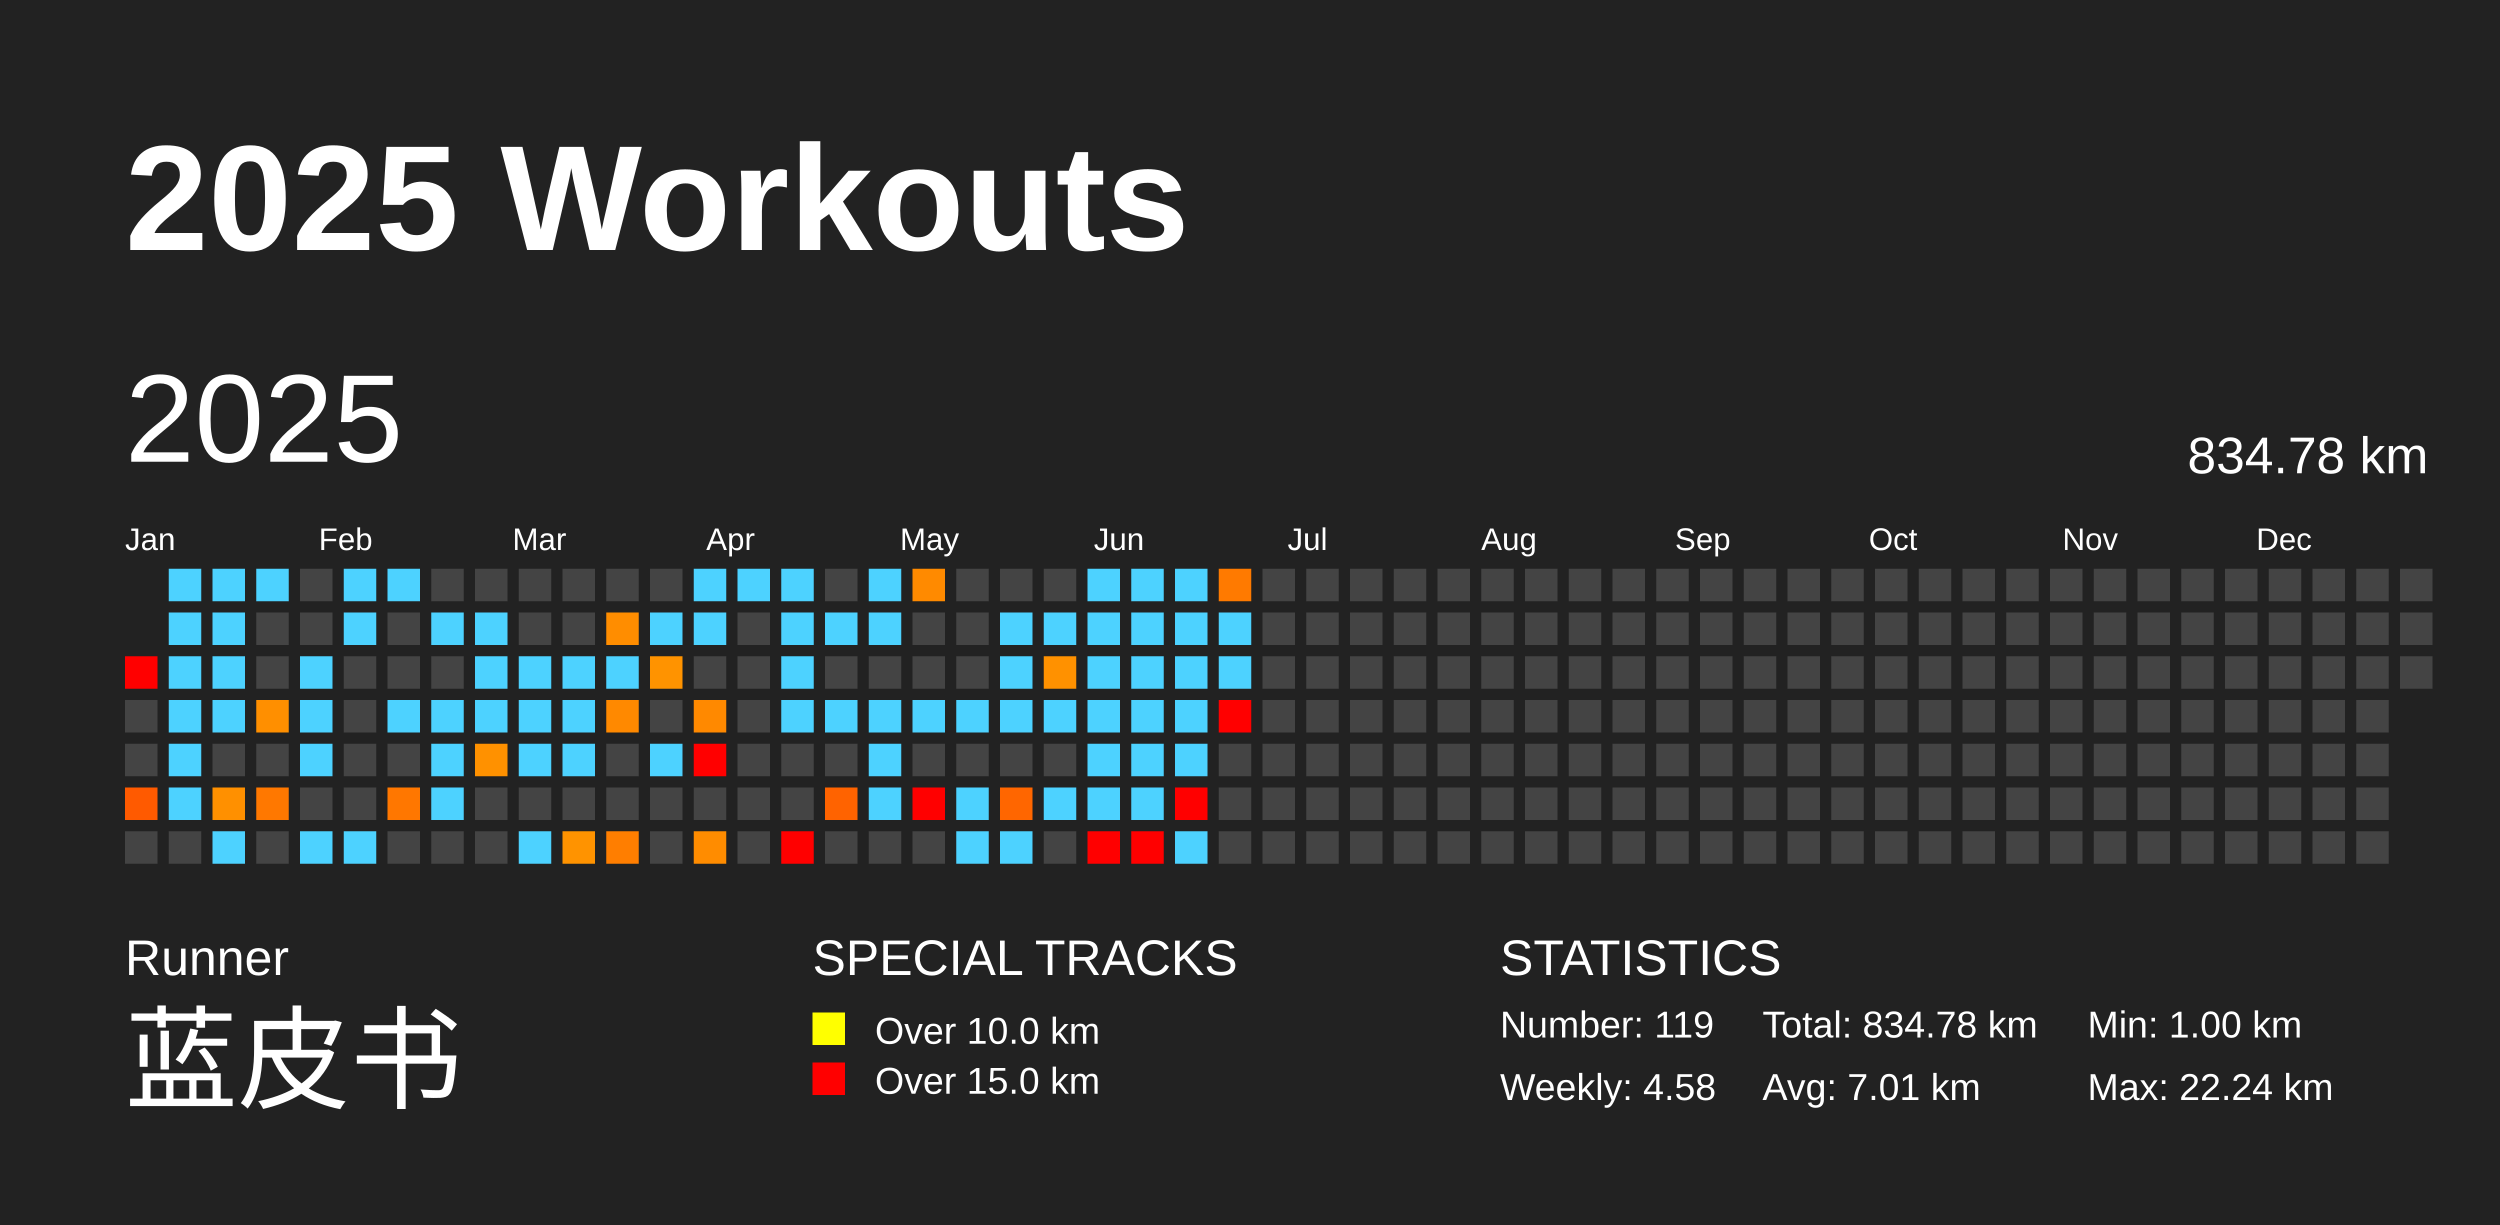
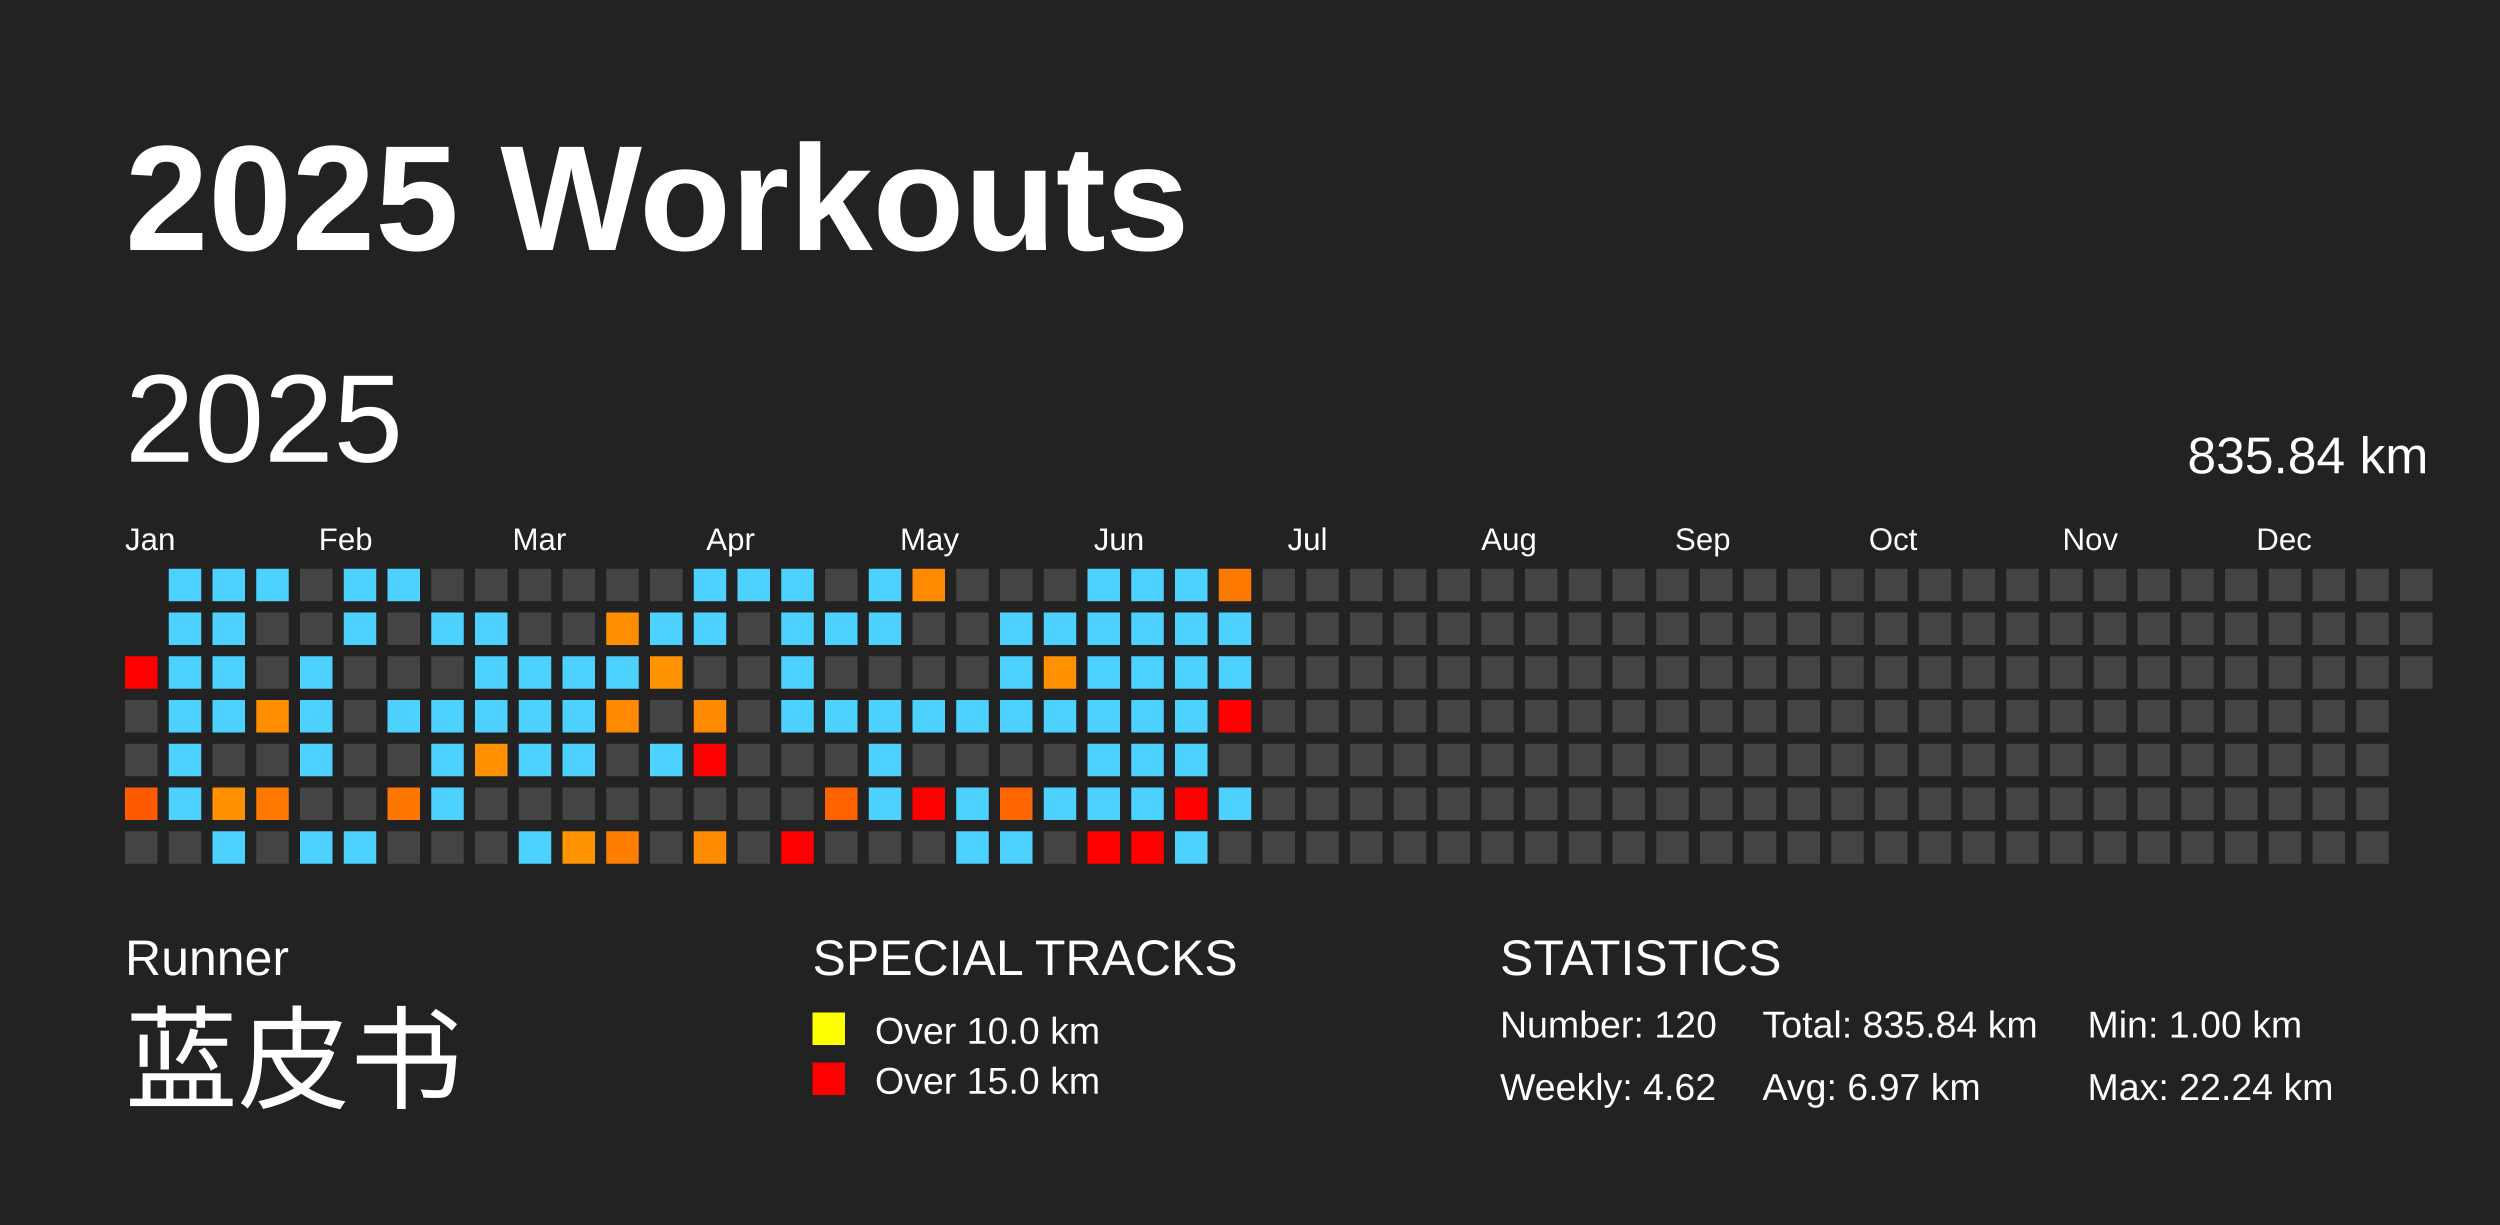
<svg xmlns="http://www.w3.org/2000/svg" baseProfile="full" height="98mm" version="1.1" viewBox="0,0,200,98" width="200mm">
  <defs />
  <rect fill="#222222" height="98" width="200" x="0" y="0" />
  <text fill="#FFFFFF" style="font-size:12px; font-family:Arial; font-weight:bold;" x="10" y="20">2025 Workouts</text>
  <text fill="#FFFFFF" style="font-size:4px; font-family:Arial" x="10" y="78">Runner</text>
  <text fill="#FFFFFF" style="font-size:9px; font-family:Arial" x="10" y="88">蓝皮书</text>
  <text fill="#FFFFFF" style="font-size:4px; font-family:Arial" x="65" y="78">SPECIAL TRACKS</text>
  <rect fill="yellow" height="2.6" width="2.6" x="65" y="81" />
  <text fill="#FFFFFF" style="font-size:3px; font-family:Arial" x="70" y="83.5">Over 10.0 km</text>
  <rect fill="red" height="2.6" width="2.6" x="65" y="85" />
  <text fill="#FFFFFF" style="font-size:3px; font-family:Arial" x="70" y="87.5">Over 15.0 km</text>
  <text fill="#FFFFFF" style="font-size:4px; font-family:Arial" x="120" y="78">STATISTICS</text>
-   <text fill="#FFFFFF" style="font-size:3px; font-family:Arial" x="120" y="83">Number: 119</text>
-   <text fill="#FFFFFF" style="font-size:3px; font-family:Arial" x="120" y="88">Weekly: 4.58</text>
-   <text fill="#FFFFFF" style="font-size:3px; font-family:Arial" x="141" y="83">Total: 834.78 km</text>
-   <text fill="#FFFFFF" style="font-size:3px; font-family:Arial" x="141" y="88">Avg: 7.01 km</text>
+   <text fill="#FFFFFF" style="font-size:3px; font-family:Arial" x="120" y="83">Number: 120</text>
+   <text fill="#FFFFFF" style="font-size:3px; font-family:Arial" x="120" y="88">Weekly: 4.62</text>
+   <text fill="#FFFFFF" style="font-size:3px; font-family:Arial" x="141" y="83">Total: 835.84 km</text>
+   <text fill="#FFFFFF" style="font-size:3px; font-family:Arial" x="141" y="88">Avg: 6.97 km</text>
  <text fill="#FFFFFF" style="font-size:3px; font-family:Arial" x="167" y="83">Min: 1.00 km</text>
  <text fill="#FFFFFF" style="font-size:3px; font-family:Arial" x="167" y="88">Max: 22.24 km</text>
  <text dominant-baseline="hanging" fill="#FFFFFF" style="font-size:10.0px; font-family:Arial;" x="10" y="30">2025</text>
-   <text dominant-baseline="hanging" fill="#FFFFFF" style="font-size:4.125px; font-family:Arial;" x="175" y="35">834.78 km</text>
+   <text dominant-baseline="hanging" fill="#FFFFFF" style="font-size:4.125px; font-family:Arial;" x="175" y="35">835.84 km</text>
  <text fill="#FFFFFF" style="font-size:2.5px; font-family:Arial" x="10.0" y="44">Jan</text>
  <text fill="#FFFFFF" style="font-size:2.5px; font-family:Arial" x="25.5" y="44">Feb</text>
  <text fill="#FFFFFF" style="font-size:2.5px; font-family:Arial" x="41.0" y="44">Mar</text>
  <text fill="#FFFFFF" style="font-size:2.5px; font-family:Arial" x="56.5" y="44">Apr</text>
  <text fill="#FFFFFF" style="font-size:2.5px; font-family:Arial" x="72.0" y="44">May</text>
  <text fill="#FFFFFF" style="font-size:2.5px; font-family:Arial" x="87.5" y="44">Jun</text>
  <text fill="#FFFFFF" style="font-size:2.5px; font-family:Arial" x="103.0" y="44">Jul</text>
  <text fill="#FFFFFF" style="font-size:2.5px; font-family:Arial" x="118.5" y="44">Aug</text>
  <text fill="#FFFFFF" style="font-size:2.5px; font-family:Arial" x="134.0" y="44">Sep</text>
  <text fill="#FFFFFF" style="font-size:2.5px; font-family:Arial" x="149.5" y="44">Oct</text>
  <text fill="#FFFFFF" style="font-size:2.5px; font-family:Arial" x="165.0" y="44">Nov</text>
  <text fill="#FFFFFF" style="font-size:2.5px; font-family:Arial" x="180.5" y="44">Dec</text>
  <rect fill="red" height="2.6" width="2.6" x="10.0" y="52.5" />
  <rect fill="#444444" height="2.6" width="2.6" x="10.0" y="56.0" />
  <rect fill="#444444" height="2.6" width="2.6" x="10.0" y="59.5" />
  <rect fill="#ff5a00" height="2.6" width="2.6" x="10.0" y="63.0" />
  <rect fill="#444444" height="2.6" width="2.6" x="10.0" y="66.5" />
  <rect fill="#4dd2ff" height="2.6" width="2.6" x="13.5" y="45.5" />
  <rect fill="#4dd2ff" height="2.6" width="2.6" x="13.5" y="49.0" />
  <rect fill="#4dd2ff" height="2.6" width="2.6" x="13.5" y="52.5" />
  <rect fill="#4dd2ff" height="2.6" width="2.6" x="13.5" y="56.0" />
  <rect fill="#4dd2ff" height="2.6" width="2.6" x="13.5" y="59.5" />
  <rect fill="#4dd2ff" height="2.6" width="2.6" x="13.5" y="63.0" />
  <rect fill="#444444" height="2.6" width="2.6" x="13.5" y="66.5" />
  <rect fill="#4dd2ff" height="2.6" width="2.6" x="17.0" y="45.5" />
  <rect fill="#4dd2ff" height="2.6" width="2.6" x="17.0" y="49.0" />
  <rect fill="#4dd2ff" height="2.6" width="2.6" x="17.0" y="52.5" />
  <rect fill="#4dd2ff" height="2.6" width="2.6" x="17.0" y="56.0" />
  <rect fill="#444444" height="2.6" width="2.6" x="17.0" y="59.5" />
  <rect fill="#ff9000" height="2.6" width="2.6" x="17.0" y="63.0" />
  <rect fill="#4dd2ff" height="2.6" width="2.6" x="17.0" y="66.5" />
  <rect fill="#4dd2ff" height="2.6" width="2.6" x="20.5" y="45.5" />
  <rect fill="#444444" height="2.6" width="2.6" x="20.5" y="49.0" />
  <rect fill="#444444" height="2.6" width="2.6" x="20.5" y="52.5" />
  <rect fill="#ff8f00" height="2.6" width="2.6" x="20.5" y="56.0" />
  <rect fill="#444444" height="2.6" width="2.6" x="20.5" y="59.5" />
  <rect fill="#ff7800" height="2.6" width="2.6" x="20.5" y="63.0" />
  <rect fill="#444444" height="2.6" width="2.6" x="20.5" y="66.5" />
  <rect fill="#444444" height="2.6" width="2.6" x="24.0" y="45.5" />
  <rect fill="#444444" height="2.6" width="2.6" x="24.0" y="49.0" />
  <rect fill="#4dd2ff" height="2.6" width="2.6" x="24.0" y="52.5" />
  <rect fill="#4dd2ff" height="2.6" width="2.6" x="24.0" y="56.0" />
  <rect fill="#4dd2ff" height="2.6" width="2.6" x="24.0" y="59.5" />
  <rect fill="#444444" height="2.6" width="2.6" x="24.0" y="63.0" />
  <rect fill="#4dd2ff" height="2.6" width="2.6" x="24.0" y="66.5" />
  <rect fill="#4dd2ff" height="2.6" width="2.6" x="27.5" y="45.5" />
  <rect fill="#4dd2ff" height="2.6" width="2.6" x="27.5" y="49.0" />
  <rect fill="#444444" height="2.6" width="2.6" x="27.5" y="52.5" />
  <rect fill="#444444" height="2.6" width="2.6" x="27.5" y="56.0" />
  <rect fill="#444444" height="2.6" width="2.6" x="27.5" y="59.5" />
  <rect fill="#444444" height="2.6" width="2.6" x="27.5" y="63.0" />
  <rect fill="#4dd2ff" height="2.6" width="2.6" x="27.5" y="66.5" />
  <rect fill="#4dd2ff" height="2.6" width="2.6" x="31.0" y="45.5" />
  <rect fill="#444444" height="2.6" width="2.6" x="31.0" y="49.0" />
  <rect fill="#444444" height="2.6" width="2.6" x="31.0" y="52.5" />
  <rect fill="#4dd2ff" height="2.6" width="2.6" x="31.0" y="56.0" />
  <rect fill="#444444" height="2.6" width="2.6" x="31.0" y="59.5" />
  <rect fill="#ff7700" height="2.6" width="2.6" x="31.0" y="63.0" />
  <rect fill="#444444" height="2.6" width="2.6" x="31.0" y="66.5" />
  <rect fill="#444444" height="2.6" width="2.6" x="34.5" y="45.5" />
  <rect fill="#4dd2ff" height="2.6" width="2.6" x="34.5" y="49.0" />
  <rect fill="#444444" height="2.6" width="2.6" x="34.5" y="52.5" />
  <rect fill="#4dd2ff" height="2.6" width="2.6" x="34.5" y="56.0" />
  <rect fill="#4dd2ff" height="2.6" width="2.6" x="34.5" y="59.5" />
  <rect fill="#4dd2ff" height="2.6" width="2.6" x="34.5" y="63.0" />
  <rect fill="#444444" height="2.6" width="2.6" x="34.5" y="66.5" />
  <rect fill="#444444" height="2.6" width="2.6" x="38.0" y="45.5" />
  <rect fill="#4dd2ff" height="2.6" width="2.6" x="38.0" y="49.0" />
  <rect fill="#4dd2ff" height="2.6" width="2.6" x="38.0" y="52.5" />
  <rect fill="#4dd2ff" height="2.6" width="2.6" x="38.0" y="56.0" />
  <rect fill="#ff9100" height="2.6" width="2.6" x="38.0" y="59.5" />
  <rect fill="#444444" height="2.6" width="2.6" x="38.0" y="63.0" />
  <rect fill="#444444" height="2.6" width="2.6" x="38.0" y="66.5" />
  <rect fill="#444444" height="2.6" width="2.6" x="41.5" y="45.5" />
  <rect fill="#444444" height="2.6" width="2.6" x="41.5" y="49.0" />
  <rect fill="#4dd2ff" height="2.6" width="2.6" x="41.5" y="52.5" />
  <rect fill="#4dd2ff" height="2.6" width="2.6" x="41.5" y="56.0" />
  <rect fill="#4dd2ff" height="2.6" width="2.6" x="41.5" y="59.5" />
  <rect fill="#444444" height="2.6" width="2.6" x="41.5" y="63.0" />
  <rect fill="#4dd2ff" height="2.6" width="2.6" x="41.5" y="66.5" />
  <rect fill="#444444" height="2.6" width="2.6" x="45.0" y="45.5" />
  <rect fill="#444444" height="2.6" width="2.6" x="45.0" y="49.0" />
  <rect fill="#4dd2ff" height="2.6" width="2.6" x="45.0" y="52.5" />
  <rect fill="#4dd2ff" height="2.6" width="2.6" x="45.0" y="56.0" />
  <rect fill="#4dd2ff" height="2.6" width="2.6" x="45.0" y="59.5" />
  <rect fill="#444444" height="2.6" width="2.6" x="45.0" y="63.0" />
  <rect fill="#ff9300" height="2.6" width="2.6" x="45.0" y="66.5" />
  <rect fill="#444444" height="2.6" width="2.6" x="48.5" y="45.5" />
  <rect fill="#ff8d00" height="2.6" width="2.6" x="48.5" y="49.0" />
  <rect fill="#4dd2ff" height="2.6" width="2.6" x="48.5" y="52.5" />
  <rect fill="#ff8900" height="2.6" width="2.6" x="48.5" y="56.0" />
  <rect fill="#444444" height="2.6" width="2.6" x="48.5" y="59.5" />
  <rect fill="#444444" height="2.6" width="2.6" x="48.5" y="63.0" />
  <rect fill="#ff7e00" height="2.6" width="2.6" x="48.5" y="66.5" />
  <rect fill="#444444" height="2.6" width="2.6" x="52.0" y="45.5" />
  <rect fill="#4dd2ff" height="2.6" width="2.6" x="52.0" y="49.0" />
  <rect fill="#ff9300" height="2.6" width="2.6" x="52.0" y="52.5" />
  <rect fill="#444444" height="2.6" width="2.6" x="52.0" y="56.0" />
  <rect fill="#4dd2ff" height="2.6" width="2.6" x="52.0" y="59.5" />
  <rect fill="#444444" height="2.6" width="2.6" x="52.0" y="63.0" />
  <rect fill="#444444" height="2.6" width="2.6" x="52.0" y="66.5" />
  <rect fill="#4dd2ff" height="2.6" width="2.6" x="55.5" y="45.5" />
  <rect fill="#4dd2ff" height="2.6" width="2.6" x="55.5" y="49.0" />
  <rect fill="#444444" height="2.6" width="2.6" x="55.5" y="52.5" />
  <rect fill="#ff8900" height="2.6" width="2.6" x="55.5" y="56.0" />
  <rect fill="red" height="2.6" width="2.6" x="55.5" y="59.5" />
  <rect fill="#444444" height="2.6" width="2.6" x="55.5" y="63.0" />
  <rect fill="#ff8c00" height="2.6" width="2.6" x="55.5" y="66.5" />
  <rect fill="#4dd2ff" height="2.6" width="2.6" x="59.0" y="45.5" />
  <rect fill="#444444" height="2.6" width="2.6" x="59.0" y="49.0" />
  <rect fill="#444444" height="2.6" width="2.6" x="59.0" y="52.5" />
  <rect fill="#444444" height="2.6" width="2.6" x="59.0" y="56.0" />
  <rect fill="#444444" height="2.6" width="2.6" x="59.0" y="59.5" />
  <rect fill="#444444" height="2.6" width="2.6" x="59.0" y="63.0" />
  <rect fill="#444444" height="2.6" width="2.6" x="59.0" y="66.5" />
  <rect fill="#4dd2ff" height="2.6" width="2.6" x="62.5" y="45.5" />
  <rect fill="#4dd2ff" height="2.6" width="2.6" x="62.5" y="49.0" />
  <rect fill="#4dd2ff" height="2.6" width="2.6" x="62.5" y="52.5" />
  <rect fill="#4dd2ff" height="2.6" width="2.6" x="62.5" y="56.0" />
  <rect fill="#444444" height="2.6" width="2.6" x="62.5" y="59.5" />
  <rect fill="#444444" height="2.6" width="2.6" x="62.5" y="63.0" />
  <rect fill="red" height="2.6" width="2.6" x="62.5" y="66.5" />
  <rect fill="#444444" height="2.6" width="2.6" x="66.0" y="45.5" />
  <rect fill="#4dd2ff" height="2.6" width="2.6" x="66.0" y="49.0" />
  <rect fill="#444444" height="2.6" width="2.6" x="66.0" y="52.5" />
  <rect fill="#4dd2ff" height="2.6" width="2.6" x="66.0" y="56.0" />
  <rect fill="#444444" height="2.6" width="2.6" x="66.0" y="59.5" />
  <rect fill="#ff6300" height="2.6" width="2.6" x="66.0" y="63.0" />
  <rect fill="#444444" height="2.6" width="2.6" x="66.0" y="66.5" />
  <rect fill="#4dd2ff" height="2.6" width="2.6" x="69.5" y="45.5" />
  <rect fill="#4dd2ff" height="2.6" width="2.6" x="69.5" y="49.0" />
  <rect fill="#444444" height="2.6" width="2.6" x="69.5" y="52.5" />
  <rect fill="#4dd2ff" height="2.6" width="2.6" x="69.5" y="56.0" />
  <rect fill="#4dd2ff" height="2.6" width="2.6" x="69.5" y="59.5" />
  <rect fill="#4dd2ff" height="2.6" width="2.6" x="69.5" y="63.0" />
  <rect fill="#444444" height="2.6" width="2.6" x="69.5" y="66.5" />
  <rect fill="#ff8a00" height="2.6" width="2.6" x="73.0" y="45.5" />
  <rect fill="#444444" height="2.6" width="2.6" x="73.0" y="49.0" />
  <rect fill="#444444" height="2.6" width="2.6" x="73.0" y="52.5" />
  <rect fill="#4dd2ff" height="2.6" width="2.6" x="73.0" y="56.0" />
  <rect fill="#444444" height="2.6" width="2.6" x="73.0" y="59.5" />
  <rect fill="red" height="2.6" width="2.6" x="73.0" y="63.0" />
  <rect fill="#444444" height="2.6" width="2.6" x="73.0" y="66.5" />
  <rect fill="#444444" height="2.6" width="2.6" x="76.5" y="45.5" />
  <rect fill="#444444" height="2.6" width="2.6" x="76.5" y="49.0" />
  <rect fill="#444444" height="2.6" width="2.6" x="76.5" y="52.5" />
  <rect fill="#4dd2ff" height="2.6" width="2.6" x="76.5" y="56.0" />
  <rect fill="#444444" height="2.6" width="2.6" x="76.5" y="59.5" />
  <rect fill="#4dd2ff" height="2.6" width="2.6" x="76.5" y="63.0" />
  <rect fill="#4dd2ff" height="2.6" width="2.6" x="76.5" y="66.5" />
  <rect fill="#444444" height="2.6" width="2.6" x="80.0" y="45.5" />
  <rect fill="#4dd2ff" height="2.6" width="2.6" x="80.0" y="49.0" />
  <rect fill="#4dd2ff" height="2.6" width="2.6" x="80.0" y="52.5" />
  <rect fill="#4dd2ff" height="2.6" width="2.6" x="80.0" y="56.0" />
  <rect fill="#444444" height="2.6" width="2.6" x="80.0" y="59.5" />
  <rect fill="#ff6600" height="2.6" width="2.6" x="80.0" y="63.0" />
  <rect fill="#4dd2ff" height="2.6" width="2.6" x="80.0" y="66.5" />
  <rect fill="#444444" height="2.6" width="2.6" x="83.5" y="45.5" />
  <rect fill="#4dd2ff" height="2.6" width="2.6" x="83.5" y="49.0" />
  <rect fill="#ff9100" height="2.6" width="2.6" x="83.5" y="52.5" />
  <rect fill="#4dd2ff" height="2.6" width="2.6" x="83.5" y="56.0" />
  <rect fill="#444444" height="2.6" width="2.6" x="83.5" y="59.5" />
  <rect fill="#4dd2ff" height="2.6" width="2.6" x="83.5" y="63.0" />
  <rect fill="#444444" height="2.6" width="2.6" x="83.5" y="66.5" />
  <rect fill="#4dd2ff" height="2.6" width="2.6" x="87.0" y="45.5" />
  <rect fill="#4dd2ff" height="2.6" width="2.6" x="87.0" y="49.0" />
  <rect fill="#4dd2ff" height="2.6" width="2.6" x="87.0" y="52.5" />
  <rect fill="#4dd2ff" height="2.6" width="2.6" x="87.0" y="56.0" />
  <rect fill="#4dd2ff" height="2.6" width="2.6" x="87.0" y="59.5" />
  <rect fill="#4dd2ff" height="2.6" width="2.6" x="87.0" y="63.0" />
  <rect fill="red" height="2.6" width="2.6" x="87.0" y="66.5" />
  <rect fill="#4dd2ff" height="2.6" width="2.6" x="90.5" y="45.5" />
  <rect fill="#4dd2ff" height="2.6" width="2.6" x="90.5" y="49.0" />
  <rect fill="#4dd2ff" height="2.6" width="2.6" x="90.5" y="52.5" />
  <rect fill="#4dd2ff" height="2.6" width="2.6" x="90.5" y="56.0" />
  <rect fill="#4dd2ff" height="2.6" width="2.6" x="90.5" y="59.5" />
  <rect fill="#4dd2ff" height="2.6" width="2.6" x="90.5" y="63.0" />
  <rect fill="red" height="2.6" width="2.6" x="90.5" y="66.5" />
  <rect fill="#4dd2ff" height="2.6" width="2.6" x="94.0" y="45.5" />
  <rect fill="#4dd2ff" height="2.6" width="2.6" x="94.0" y="49.0" />
  <rect fill="#4dd2ff" height="2.6" width="2.6" x="94.0" y="52.5" />
  <rect fill="#4dd2ff" height="2.6" width="2.6" x="94.0" y="56.0" />
  <rect fill="#4dd2ff" height="2.6" width="2.6" x="94.0" y="59.5" />
  <rect fill="red" height="2.6" width="2.6" x="94.0" y="63.0" />
  <rect fill="#4dd2ff" height="2.6" width="2.6" x="94.0" y="66.5" />
  <rect fill="#ff7a00" height="2.6" width="2.6" x="97.5" y="45.5" />
  <rect fill="#4dd2ff" height="2.6" width="2.6" x="97.5" y="49.0" />
  <rect fill="#4dd2ff" height="2.6" width="2.6" x="97.5" y="52.5" />
  <rect fill="red" height="2.6" width="2.6" x="97.5" y="56.0" />
  <rect fill="#444444" height="2.6" width="2.6" x="97.5" y="59.5" />
-   <rect fill="#444444" height="2.6" width="2.6" x="97.5" y="63.0" />
+   <rect fill="#4dd2ff" height="2.6" width="2.6" x="97.5" y="63.0" />
  <rect fill="#444444" height="2.6" width="2.6" x="97.5" y="66.5" />
  <rect fill="#444444" height="2.6" width="2.6" x="101.0" y="45.5" />
  <rect fill="#444444" height="2.6" width="2.6" x="101.0" y="49.0" />
  <rect fill="#444444" height="2.6" width="2.6" x="101.0" y="52.5" />
  <rect fill="#444444" height="2.6" width="2.6" x="101.0" y="56.0" />
  <rect fill="#444444" height="2.6" width="2.6" x="101.0" y="59.5" />
  <rect fill="#444444" height="2.6" width="2.6" x="101.0" y="63.0" />
  <rect fill="#444444" height="2.6" width="2.6" x="101.0" y="66.5" />
  <rect fill="#444444" height="2.6" width="2.6" x="104.5" y="45.5" />
  <rect fill="#444444" height="2.6" width="2.6" x="104.5" y="49.0" />
  <rect fill="#444444" height="2.6" width="2.6" x="104.5" y="52.5" />
  <rect fill="#444444" height="2.6" width="2.6" x="104.5" y="56.0" />
  <rect fill="#444444" height="2.6" width="2.6" x="104.5" y="59.5" />
  <rect fill="#444444" height="2.6" width="2.6" x="104.5" y="63.0" />
  <rect fill="#444444" height="2.6" width="2.6" x="104.5" y="66.5" />
  <rect fill="#444444" height="2.6" width="2.6" x="108.0" y="45.5" />
  <rect fill="#444444" height="2.6" width="2.6" x="108.0" y="49.0" />
  <rect fill="#444444" height="2.6" width="2.6" x="108.0" y="52.5" />
  <rect fill="#444444" height="2.6" width="2.6" x="108.0" y="56.0" />
  <rect fill="#444444" height="2.6" width="2.6" x="108.0" y="59.5" />
  <rect fill="#444444" height="2.6" width="2.6" x="108.0" y="63.0" />
  <rect fill="#444444" height="2.6" width="2.6" x="108.0" y="66.5" />
  <rect fill="#444444" height="2.6" width="2.6" x="111.5" y="45.5" />
  <rect fill="#444444" height="2.6" width="2.6" x="111.5" y="49.0" />
  <rect fill="#444444" height="2.6" width="2.6" x="111.5" y="52.5" />
  <rect fill="#444444" height="2.6" width="2.6" x="111.5" y="56.0" />
  <rect fill="#444444" height="2.6" width="2.6" x="111.5" y="59.5" />
  <rect fill="#444444" height="2.6" width="2.6" x="111.5" y="63.0" />
  <rect fill="#444444" height="2.6" width="2.6" x="111.5" y="66.5" />
  <rect fill="#444444" height="2.6" width="2.6" x="115.0" y="45.5" />
  <rect fill="#444444" height="2.6" width="2.6" x="115.0" y="49.0" />
  <rect fill="#444444" height="2.6" width="2.6" x="115.0" y="52.5" />
  <rect fill="#444444" height="2.6" width="2.6" x="115.0" y="56.0" />
  <rect fill="#444444" height="2.6" width="2.6" x="115.0" y="59.5" />
  <rect fill="#444444" height="2.6" width="2.6" x="115.0" y="63.0" />
  <rect fill="#444444" height="2.6" width="2.6" x="115.0" y="66.5" />
  <rect fill="#444444" height="2.6" width="2.6" x="118.5" y="45.5" />
  <rect fill="#444444" height="2.6" width="2.6" x="118.5" y="49.0" />
  <rect fill="#444444" height="2.6" width="2.6" x="118.5" y="52.5" />
  <rect fill="#444444" height="2.6" width="2.6" x="118.5" y="56.0" />
  <rect fill="#444444" height="2.6" width="2.6" x="118.5" y="59.5" />
  <rect fill="#444444" height="2.6" width="2.6" x="118.5" y="63.0" />
  <rect fill="#444444" height="2.6" width="2.6" x="118.5" y="66.5" />
  <rect fill="#444444" height="2.6" width="2.6" x="122.0" y="45.5" />
  <rect fill="#444444" height="2.6" width="2.6" x="122.0" y="49.0" />
  <rect fill="#444444" height="2.6" width="2.6" x="122.0" y="52.5" />
  <rect fill="#444444" height="2.6" width="2.6" x="122.0" y="56.0" />
  <rect fill="#444444" height="2.6" width="2.6" x="122.0" y="59.5" />
  <rect fill="#444444" height="2.6" width="2.6" x="122.0" y="63.0" />
  <rect fill="#444444" height="2.6" width="2.6" x="122.0" y="66.5" />
  <rect fill="#444444" height="2.6" width="2.6" x="125.5" y="45.5" />
  <rect fill="#444444" height="2.6" width="2.6" x="125.5" y="49.0" />
  <rect fill="#444444" height="2.6" width="2.6" x="125.5" y="52.5" />
  <rect fill="#444444" height="2.6" width="2.6" x="125.5" y="56.0" />
  <rect fill="#444444" height="2.6" width="2.6" x="125.5" y="59.5" />
  <rect fill="#444444" height="2.6" width="2.6" x="125.5" y="63.0" />
  <rect fill="#444444" height="2.6" width="2.6" x="125.5" y="66.5" />
  <rect fill="#444444" height="2.6" width="2.6" x="129.0" y="45.5" />
  <rect fill="#444444" height="2.6" width="2.6" x="129.0" y="49.0" />
  <rect fill="#444444" height="2.6" width="2.6" x="129.0" y="52.5" />
  <rect fill="#444444" height="2.6" width="2.6" x="129.0" y="56.0" />
  <rect fill="#444444" height="2.6" width="2.6" x="129.0" y="59.5" />
  <rect fill="#444444" height="2.6" width="2.6" x="129.0" y="63.0" />
  <rect fill="#444444" height="2.6" width="2.6" x="129.0" y="66.5" />
  <rect fill="#444444" height="2.6" width="2.6" x="132.5" y="45.5" />
  <rect fill="#444444" height="2.6" width="2.6" x="132.5" y="49.0" />
  <rect fill="#444444" height="2.6" width="2.6" x="132.5" y="52.5" />
  <rect fill="#444444" height="2.6" width="2.6" x="132.5" y="56.0" />
  <rect fill="#444444" height="2.6" width="2.6" x="132.5" y="59.5" />
  <rect fill="#444444" height="2.6" width="2.6" x="132.5" y="63.0" />
  <rect fill="#444444" height="2.6" width="2.6" x="132.5" y="66.5" />
  <rect fill="#444444" height="2.6" width="2.6" x="136.0" y="45.5" />
  <rect fill="#444444" height="2.6" width="2.6" x="136.0" y="49.0" />
  <rect fill="#444444" height="2.6" width="2.6" x="136.0" y="52.5" />
  <rect fill="#444444" height="2.6" width="2.6" x="136.0" y="56.0" />
  <rect fill="#444444" height="2.6" width="2.6" x="136.0" y="59.5" />
  <rect fill="#444444" height="2.6" width="2.6" x="136.0" y="63.0" />
  <rect fill="#444444" height="2.6" width="2.6" x="136.0" y="66.5" />
  <rect fill="#444444" height="2.6" width="2.6" x="139.5" y="45.5" />
  <rect fill="#444444" height="2.6" width="2.6" x="139.5" y="49.0" />
  <rect fill="#444444" height="2.6" width="2.6" x="139.5" y="52.5" />
  <rect fill="#444444" height="2.6" width="2.6" x="139.5" y="56.0" />
  <rect fill="#444444" height="2.6" width="2.6" x="139.5" y="59.5" />
  <rect fill="#444444" height="2.6" width="2.6" x="139.5" y="63.0" />
  <rect fill="#444444" height="2.6" width="2.6" x="139.5" y="66.5" />
  <rect fill="#444444" height="2.6" width="2.6" x="143.0" y="45.5" />
  <rect fill="#444444" height="2.6" width="2.6" x="143.0" y="49.0" />
  <rect fill="#444444" height="2.6" width="2.6" x="143.0" y="52.5" />
  <rect fill="#444444" height="2.6" width="2.6" x="143.0" y="56.0" />
  <rect fill="#444444" height="2.6" width="2.6" x="143.0" y="59.5" />
  <rect fill="#444444" height="2.6" width="2.6" x="143.0" y="63.0" />
  <rect fill="#444444" height="2.6" width="2.6" x="143.0" y="66.5" />
  <rect fill="#444444" height="2.6" width="2.6" x="146.5" y="45.5" />
  <rect fill="#444444" height="2.6" width="2.6" x="146.5" y="49.0" />
  <rect fill="#444444" height="2.6" width="2.6" x="146.5" y="52.5" />
  <rect fill="#444444" height="2.6" width="2.6" x="146.5" y="56.0" />
  <rect fill="#444444" height="2.6" width="2.6" x="146.5" y="59.5" />
  <rect fill="#444444" height="2.6" width="2.6" x="146.5" y="63.0" />
  <rect fill="#444444" height="2.6" width="2.6" x="146.5" y="66.5" />
  <rect fill="#444444" height="2.6" width="2.6" x="150.0" y="45.5" />
  <rect fill="#444444" height="2.6" width="2.6" x="150.0" y="49.0" />
  <rect fill="#444444" height="2.6" width="2.6" x="150.0" y="52.5" />
  <rect fill="#444444" height="2.6" width="2.6" x="150.0" y="56.0" />
  <rect fill="#444444" height="2.6" width="2.6" x="150.0" y="59.5" />
  <rect fill="#444444" height="2.6" width="2.6" x="150.0" y="63.0" />
  <rect fill="#444444" height="2.6" width="2.6" x="150.0" y="66.5" />
  <rect fill="#444444" height="2.6" width="2.6" x="153.5" y="45.5" />
  <rect fill="#444444" height="2.6" width="2.6" x="153.5" y="49.0" />
  <rect fill="#444444" height="2.6" width="2.6" x="153.5" y="52.5" />
  <rect fill="#444444" height="2.6" width="2.6" x="153.5" y="56.0" />
  <rect fill="#444444" height="2.6" width="2.6" x="153.5" y="59.5" />
  <rect fill="#444444" height="2.6" width="2.6" x="153.5" y="63.0" />
  <rect fill="#444444" height="2.6" width="2.6" x="153.5" y="66.5" />
  <rect fill="#444444" height="2.6" width="2.6" x="157.0" y="45.5" />
  <rect fill="#444444" height="2.6" width="2.6" x="157.0" y="49.0" />
  <rect fill="#444444" height="2.6" width="2.6" x="157.0" y="52.5" />
  <rect fill="#444444" height="2.6" width="2.6" x="157.0" y="56.0" />
  <rect fill="#444444" height="2.6" width="2.6" x="157.0" y="59.5" />
  <rect fill="#444444" height="2.6" width="2.6" x="157.0" y="63.0" />
  <rect fill="#444444" height="2.6" width="2.6" x="157.0" y="66.5" />
  <rect fill="#444444" height="2.6" width="2.6" x="160.5" y="45.5" />
  <rect fill="#444444" height="2.6" width="2.6" x="160.5" y="49.0" />
  <rect fill="#444444" height="2.6" width="2.6" x="160.5" y="52.5" />
  <rect fill="#444444" height="2.6" width="2.6" x="160.5" y="56.0" />
  <rect fill="#444444" height="2.6" width="2.6" x="160.5" y="59.5" />
  <rect fill="#444444" height="2.6" width="2.6" x="160.5" y="63.0" />
  <rect fill="#444444" height="2.6" width="2.6" x="160.5" y="66.5" />
  <rect fill="#444444" height="2.6" width="2.6" x="164.0" y="45.5" />
  <rect fill="#444444" height="2.6" width="2.6" x="164.0" y="49.0" />
  <rect fill="#444444" height="2.6" width="2.6" x="164.0" y="52.5" />
  <rect fill="#444444" height="2.6" width="2.6" x="164.0" y="56.0" />
  <rect fill="#444444" height="2.6" width="2.6" x="164.0" y="59.5" />
  <rect fill="#444444" height="2.6" width="2.6" x="164.0" y="63.0" />
  <rect fill="#444444" height="2.6" width="2.6" x="164.0" y="66.5" />
  <rect fill="#444444" height="2.6" width="2.6" x="167.5" y="45.5" />
  <rect fill="#444444" height="2.6" width="2.6" x="167.5" y="49.0" />
  <rect fill="#444444" height="2.6" width="2.6" x="167.5" y="52.5" />
  <rect fill="#444444" height="2.6" width="2.6" x="167.5" y="56.0" />
  <rect fill="#444444" height="2.6" width="2.6" x="167.5" y="59.5" />
  <rect fill="#444444" height="2.6" width="2.6" x="167.5" y="63.0" />
  <rect fill="#444444" height="2.6" width="2.6" x="167.5" y="66.5" />
  <rect fill="#444444" height="2.6" width="2.6" x="171.0" y="45.5" />
  <rect fill="#444444" height="2.6" width="2.6" x="171.0" y="49.0" />
  <rect fill="#444444" height="2.6" width="2.6" x="171.0" y="52.5" />
  <rect fill="#444444" height="2.6" width="2.6" x="171.0" y="56.0" />
  <rect fill="#444444" height="2.6" width="2.6" x="171.0" y="59.5" />
  <rect fill="#444444" height="2.6" width="2.6" x="171.0" y="63.0" />
  <rect fill="#444444" height="2.6" width="2.6" x="171.0" y="66.5" />
  <rect fill="#444444" height="2.6" width="2.6" x="174.5" y="45.5" />
  <rect fill="#444444" height="2.6" width="2.6" x="174.5" y="49.0" />
  <rect fill="#444444" height="2.6" width="2.6" x="174.5" y="52.5" />
  <rect fill="#444444" height="2.6" width="2.6" x="174.5" y="56.0" />
  <rect fill="#444444" height="2.6" width="2.6" x="174.5" y="59.5" />
  <rect fill="#444444" height="2.6" width="2.6" x="174.5" y="63.0" />
  <rect fill="#444444" height="2.6" width="2.6" x="174.5" y="66.5" />
  <rect fill="#444444" height="2.6" width="2.6" x="178.0" y="45.5" />
  <rect fill="#444444" height="2.6" width="2.6" x="178.0" y="49.0" />
  <rect fill="#444444" height="2.6" width="2.6" x="178.0" y="52.5" />
  <rect fill="#444444" height="2.6" width="2.6" x="178.0" y="56.0" />
  <rect fill="#444444" height="2.6" width="2.6" x="178.0" y="59.5" />
  <rect fill="#444444" height="2.6" width="2.6" x="178.0" y="63.0" />
  <rect fill="#444444" height="2.6" width="2.6" x="178.0" y="66.5" />
  <rect fill="#444444" height="2.6" width="2.6" x="181.5" y="45.5" />
  <rect fill="#444444" height="2.6" width="2.6" x="181.5" y="49.0" />
  <rect fill="#444444" height="2.6" width="2.6" x="181.5" y="52.5" />
  <rect fill="#444444" height="2.6" width="2.6" x="181.5" y="56.0" />
  <rect fill="#444444" height="2.6" width="2.6" x="181.5" y="59.5" />
  <rect fill="#444444" height="2.6" width="2.6" x="181.5" y="63.0" />
  <rect fill="#444444" height="2.6" width="2.6" x="181.5" y="66.5" />
  <rect fill="#444444" height="2.6" width="2.6" x="185.0" y="45.5" />
  <rect fill="#444444" height="2.6" width="2.6" x="185.0" y="49.0" />
  <rect fill="#444444" height="2.6" width="2.6" x="185.0" y="52.5" />
  <rect fill="#444444" height="2.6" width="2.6" x="185.0" y="56.0" />
  <rect fill="#444444" height="2.6" width="2.6" x="185.0" y="59.5" />
  <rect fill="#444444" height="2.6" width="2.6" x="185.0" y="63.0" />
  <rect fill="#444444" height="2.6" width="2.6" x="185.0" y="66.5" />
  <rect fill="#444444" height="2.6" width="2.6" x="188.5" y="45.5" />
  <rect fill="#444444" height="2.6" width="2.6" x="188.5" y="49.0" />
  <rect fill="#444444" height="2.6" width="2.6" x="188.5" y="52.5" />
  <rect fill="#444444" height="2.6" width="2.6" x="188.5" y="56.0" />
  <rect fill="#444444" height="2.6" width="2.6" x="188.5" y="59.5" />
  <rect fill="#444444" height="2.6" width="2.6" x="188.5" y="63.0" />
  <rect fill="#444444" height="2.6" width="2.6" x="188.5" y="66.5" />
  <rect fill="#444444" height="2.6" width="2.6" x="192.0" y="45.5" />
  <rect fill="#444444" height="2.6" width="2.6" x="192.0" y="49.0" />
  <rect fill="#444444" height="2.6" width="2.6" x="192.0" y="52.5" />
</svg>
